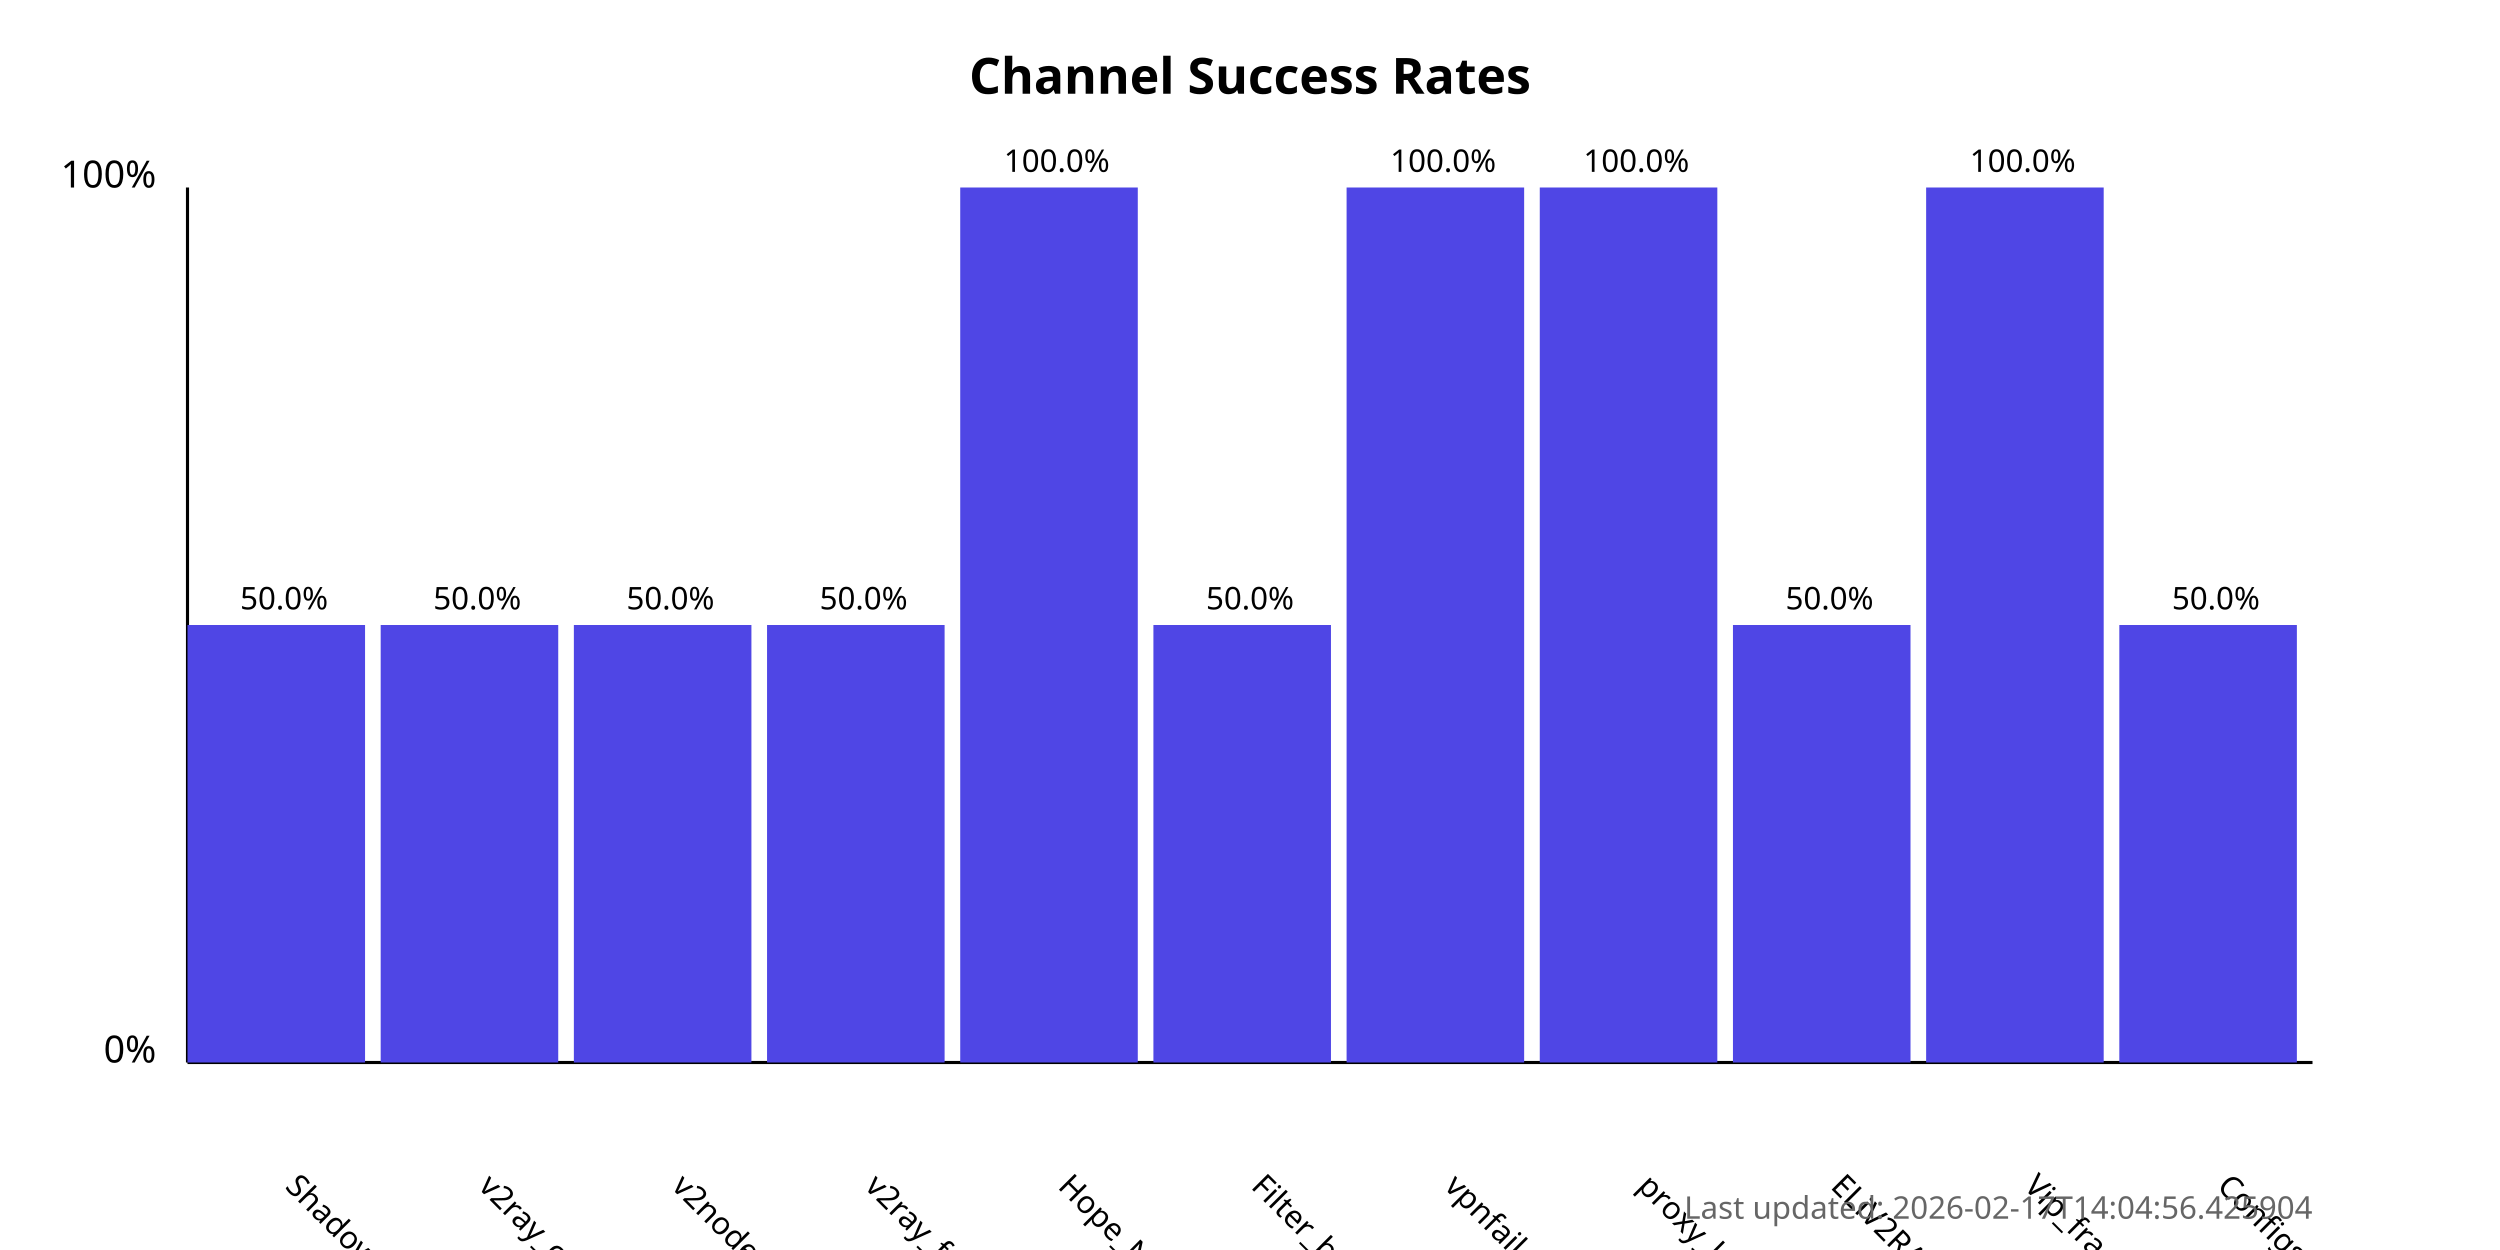
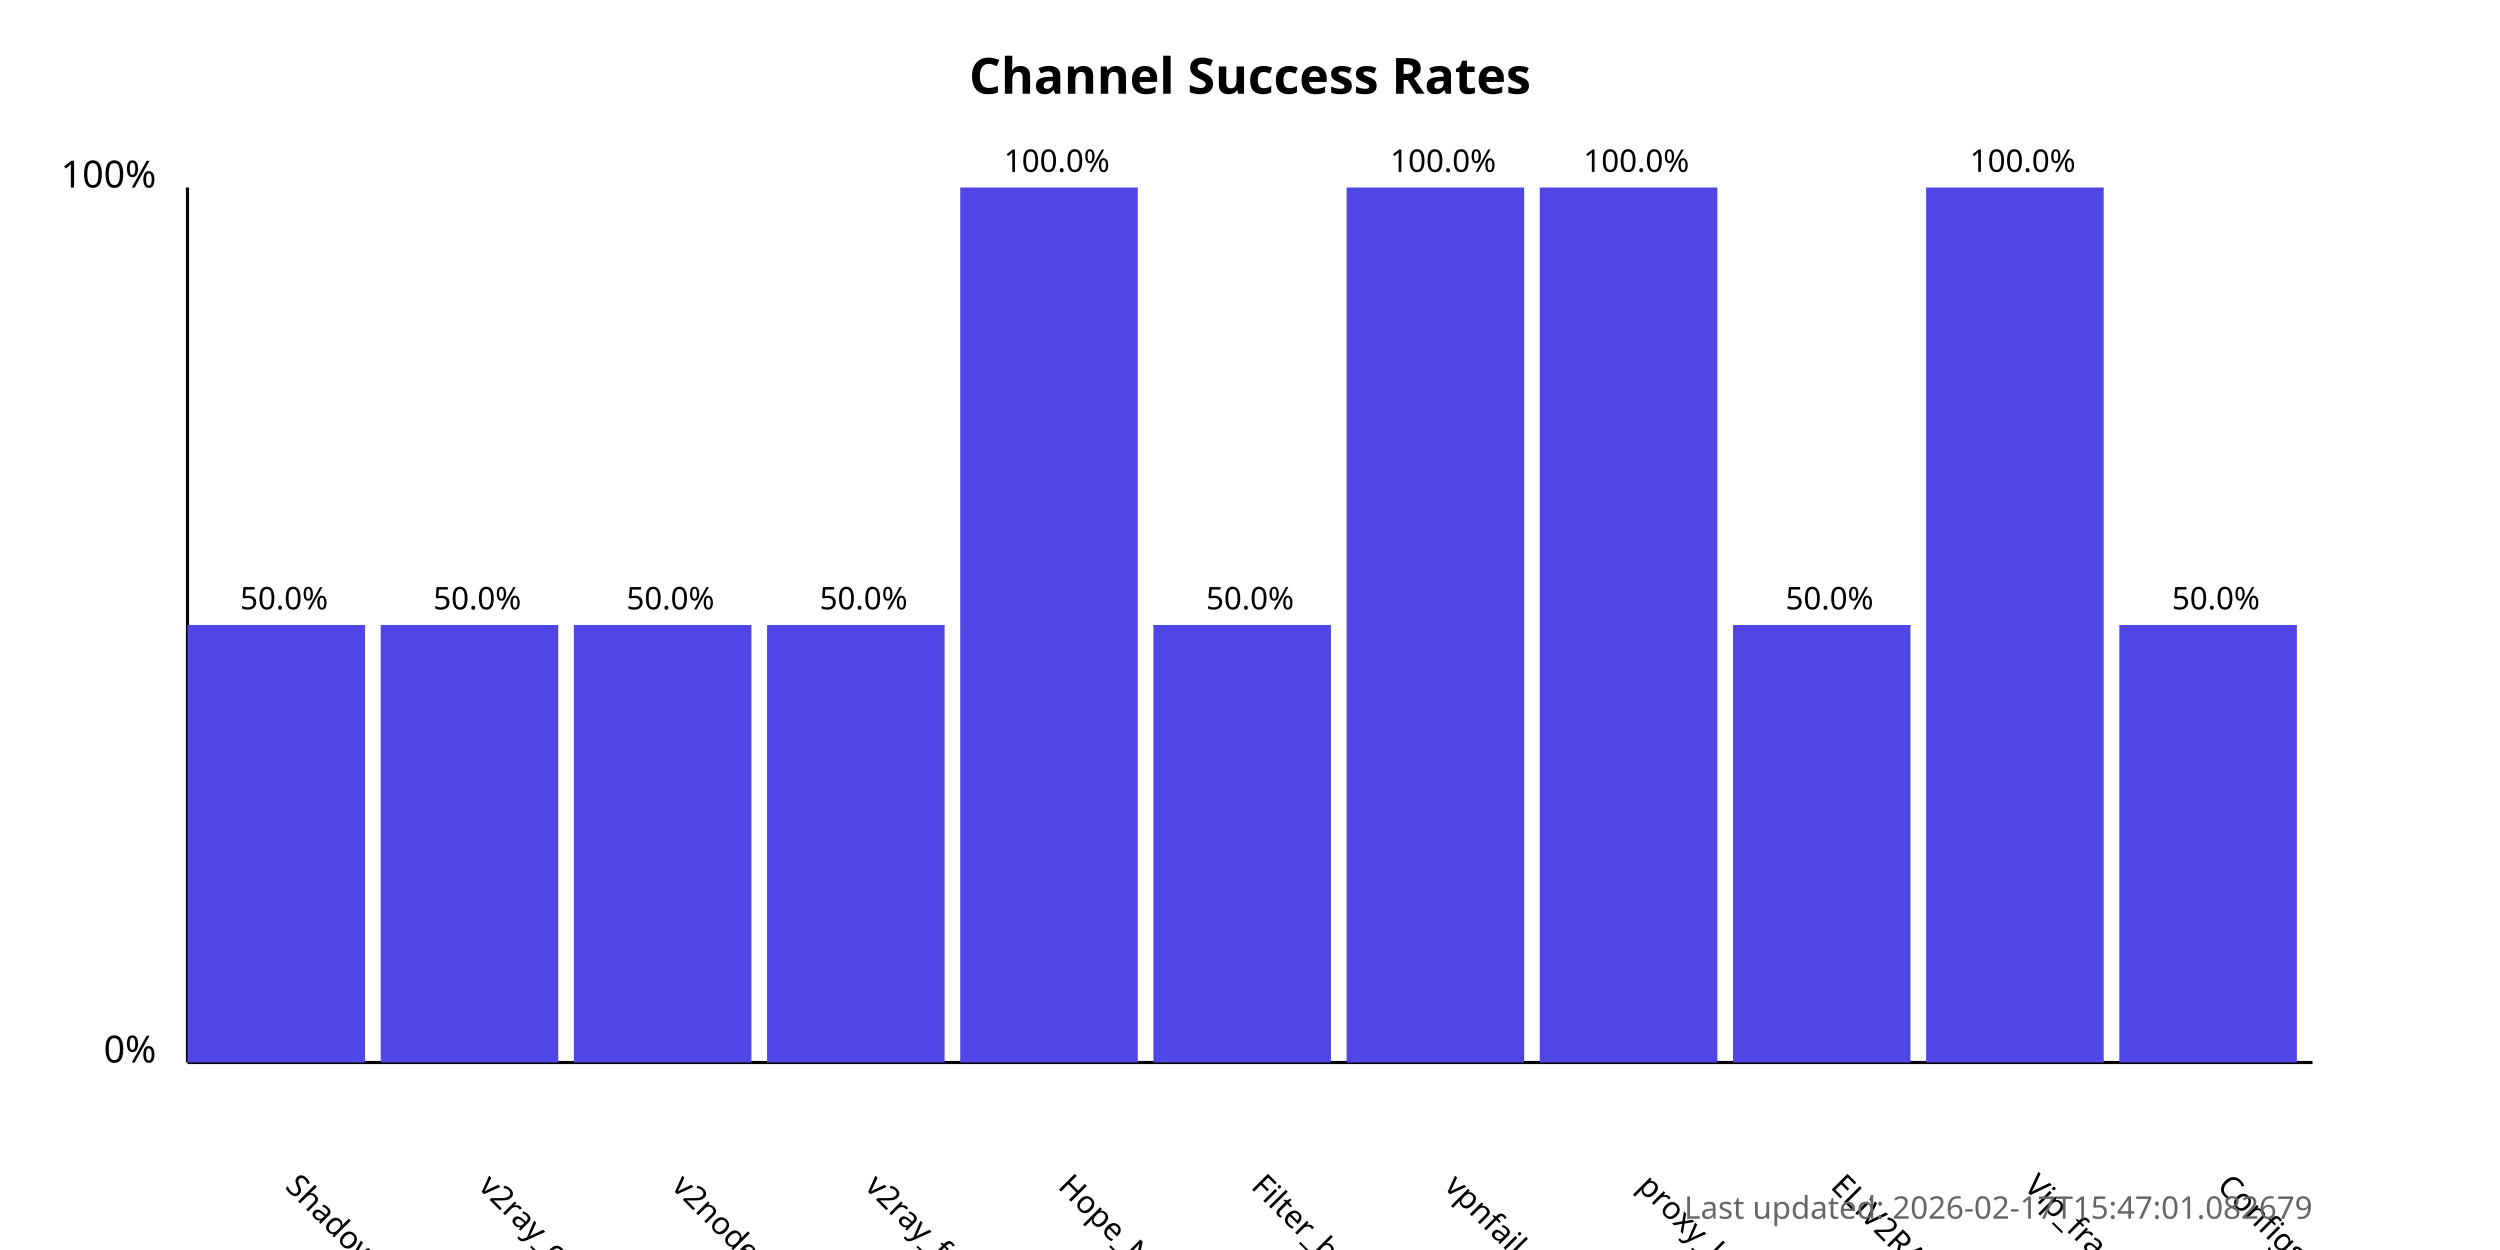
<svg xmlns="http://www.w3.org/2000/svg" width="800" height="400">
  <style>
            .chart-title { font: bold 16px sans-serif; }
            .axis-label { font: 12px sans-serif; }
            .tick-label { font: 10px sans-serif; }
            .bar { fill: #4f46e5; }
            .bar:hover { fill: #6366f1; }
            .timestamp { font: 10px sans-serif; fill: #666; }
        </style>
  <text x="400.0" y="30" text-anchor="middle" class="chart-title">
            Channel Success Rates
        </text>
  <line x1="60" y1="340" x2="60" y2="60" stroke="black" stroke-width="1" />
  <line x1="60" y1="340" x2="740" y2="340" stroke="black" stroke-width="1" />
  <text x="50" y="340" text-anchor="end" class="axis-label">0%</text>
  <text x="50" y="60" text-anchor="end" class="axis-label">100%</text>
  <g>
    <rect x="60" y="200.0" width="56.818" height="140.0" class="bar" />
    <text x="90.909" y="380" transform="rotate(45, 90.90909, 380)" text-anchor="start" class="tick-label">
                ShadowProxy66
            </text>
    <text x="90.909" y="195.0" text-anchor="middle" class="tick-label">
                50.0%
            </text>
  </g>
  <g>
    <rect x="121.818" y="200.0" width="56.818" height="140.0" class="bar" />
    <text x="152.727" y="380" transform="rotate(45, 152.7273, 380)" text-anchor="start" class="tick-label">
                v2ray_configs_pool
            </text>
    <text x="152.727" y="195.0" text-anchor="middle" class="tick-label">
                50.0%
            </text>
  </g>
  <g>
    <rect x="183.636" y="200.0" width="56.818" height="140.0" class="bar" />
    <text x="214.545" y="380" transform="rotate(45, 214.5455, 380)" text-anchor="start" class="tick-label">
                v2nodes
            </text>
    <text x="214.545" y="195.0" text-anchor="middle" class="tick-label">
                50.0%
            </text>
  </g>
  <g>
    <rect x="245.455" y="200.0" width="56.818" height="140.0" class="bar" />
    <text x="276.364" y="380" transform="rotate(45, 276.3636, 380)" text-anchor="start" class="tick-label">
                v2ray_free_conf
            </text>
    <text x="276.364" y="195.0" text-anchor="middle" class="tick-label">
                50.0%
            </text>
  </g>
  <g>
    <rect x="307.273" y="60.0" width="56.818" height="280.0" class="bar" />
    <text x="338.182" y="380" transform="rotate(45, 338.1818, 380)" text-anchor="start" class="tick-label">
                Hope_Net
            </text>
    <text x="338.182" y="55.0" text-anchor="middle" class="tick-label">
                100.0%
            </text>
  </g>
  <g>
    <rect x="369.091" y="200.0" width="56.818" height="140.0" class="bar" />
    <text x="400.0" y="380" transform="rotate(45, 400.0, 380)" text-anchor="start" class="tick-label">
                Filter_breaker
            </text>
    <text x="400.0" y="195.0" text-anchor="middle" class="tick-label">
                50.0%
            </text>
  </g>
  <g>
    <rect x="430.909" y="60.0" width="56.818" height="280.0" class="bar" />
    <text x="461.818" y="380" transform="rotate(45, 461.8182, 380)" text-anchor="start" class="tick-label">
                vpnfail_vless
            </text>
    <text x="461.818" y="55.0" text-anchor="middle" class="tick-label">
                100.0%
            </text>
  </g>
  <g>
    <rect x="492.727" y="60.0" width="56.818" height="280.0" class="bar" />
    <text x="523.636" y="380" transform="rotate(45, 523.6364, 380)" text-anchor="start" class="tick-label">
                proxy_kafee
            </text>
    <text x="523.636" y="55.0" text-anchor="middle" class="tick-label">
                100.0%
            </text>
  </g>
  <g>
    <rect x="554.545" y="200.0" width="56.818" height="140.0" class="bar" />
    <text x="585.455" y="380" transform="rotate(45, 585.4545, 380)" text-anchor="start" class="tick-label">
                ELiV2RAY
            </text>
    <text x="585.455" y="195.0" text-anchor="middle" class="tick-label">
                50.0%
            </text>
  </g>
  <g>
    <rect x="616.364" y="60.0" width="56.818" height="280.0" class="bar" />
    <text x="647.273" y="380" transform="rotate(45, 647.2727, 380)" text-anchor="start" class="tick-label">
                Vip_fragment_v2ray
            </text>
    <text x="647.273" y="55.0" text-anchor="middle" class="tick-label">
                100.0%
            </text>
  </g>
  <g>
    <rect x="678.182" y="200.0" width="56.818" height="140.0" class="bar" />
    <text x="709.091" y="380" transform="rotate(45, 709.0909, 380)" text-anchor="start" class="tick-label">
                ConfigsHubPlus
            </text>
    <text x="709.091" y="195.0" text-anchor="middle" class="tick-label">
                50.0%
            </text>
  </g>
  <text x="740" y="390" text-anchor="end" class="timestamp">
-             Last updated: 2026-02-17T14:04:56.425904
+             Last updated: 2026-02-17T15:47:01.082679
        </text>
</svg>
